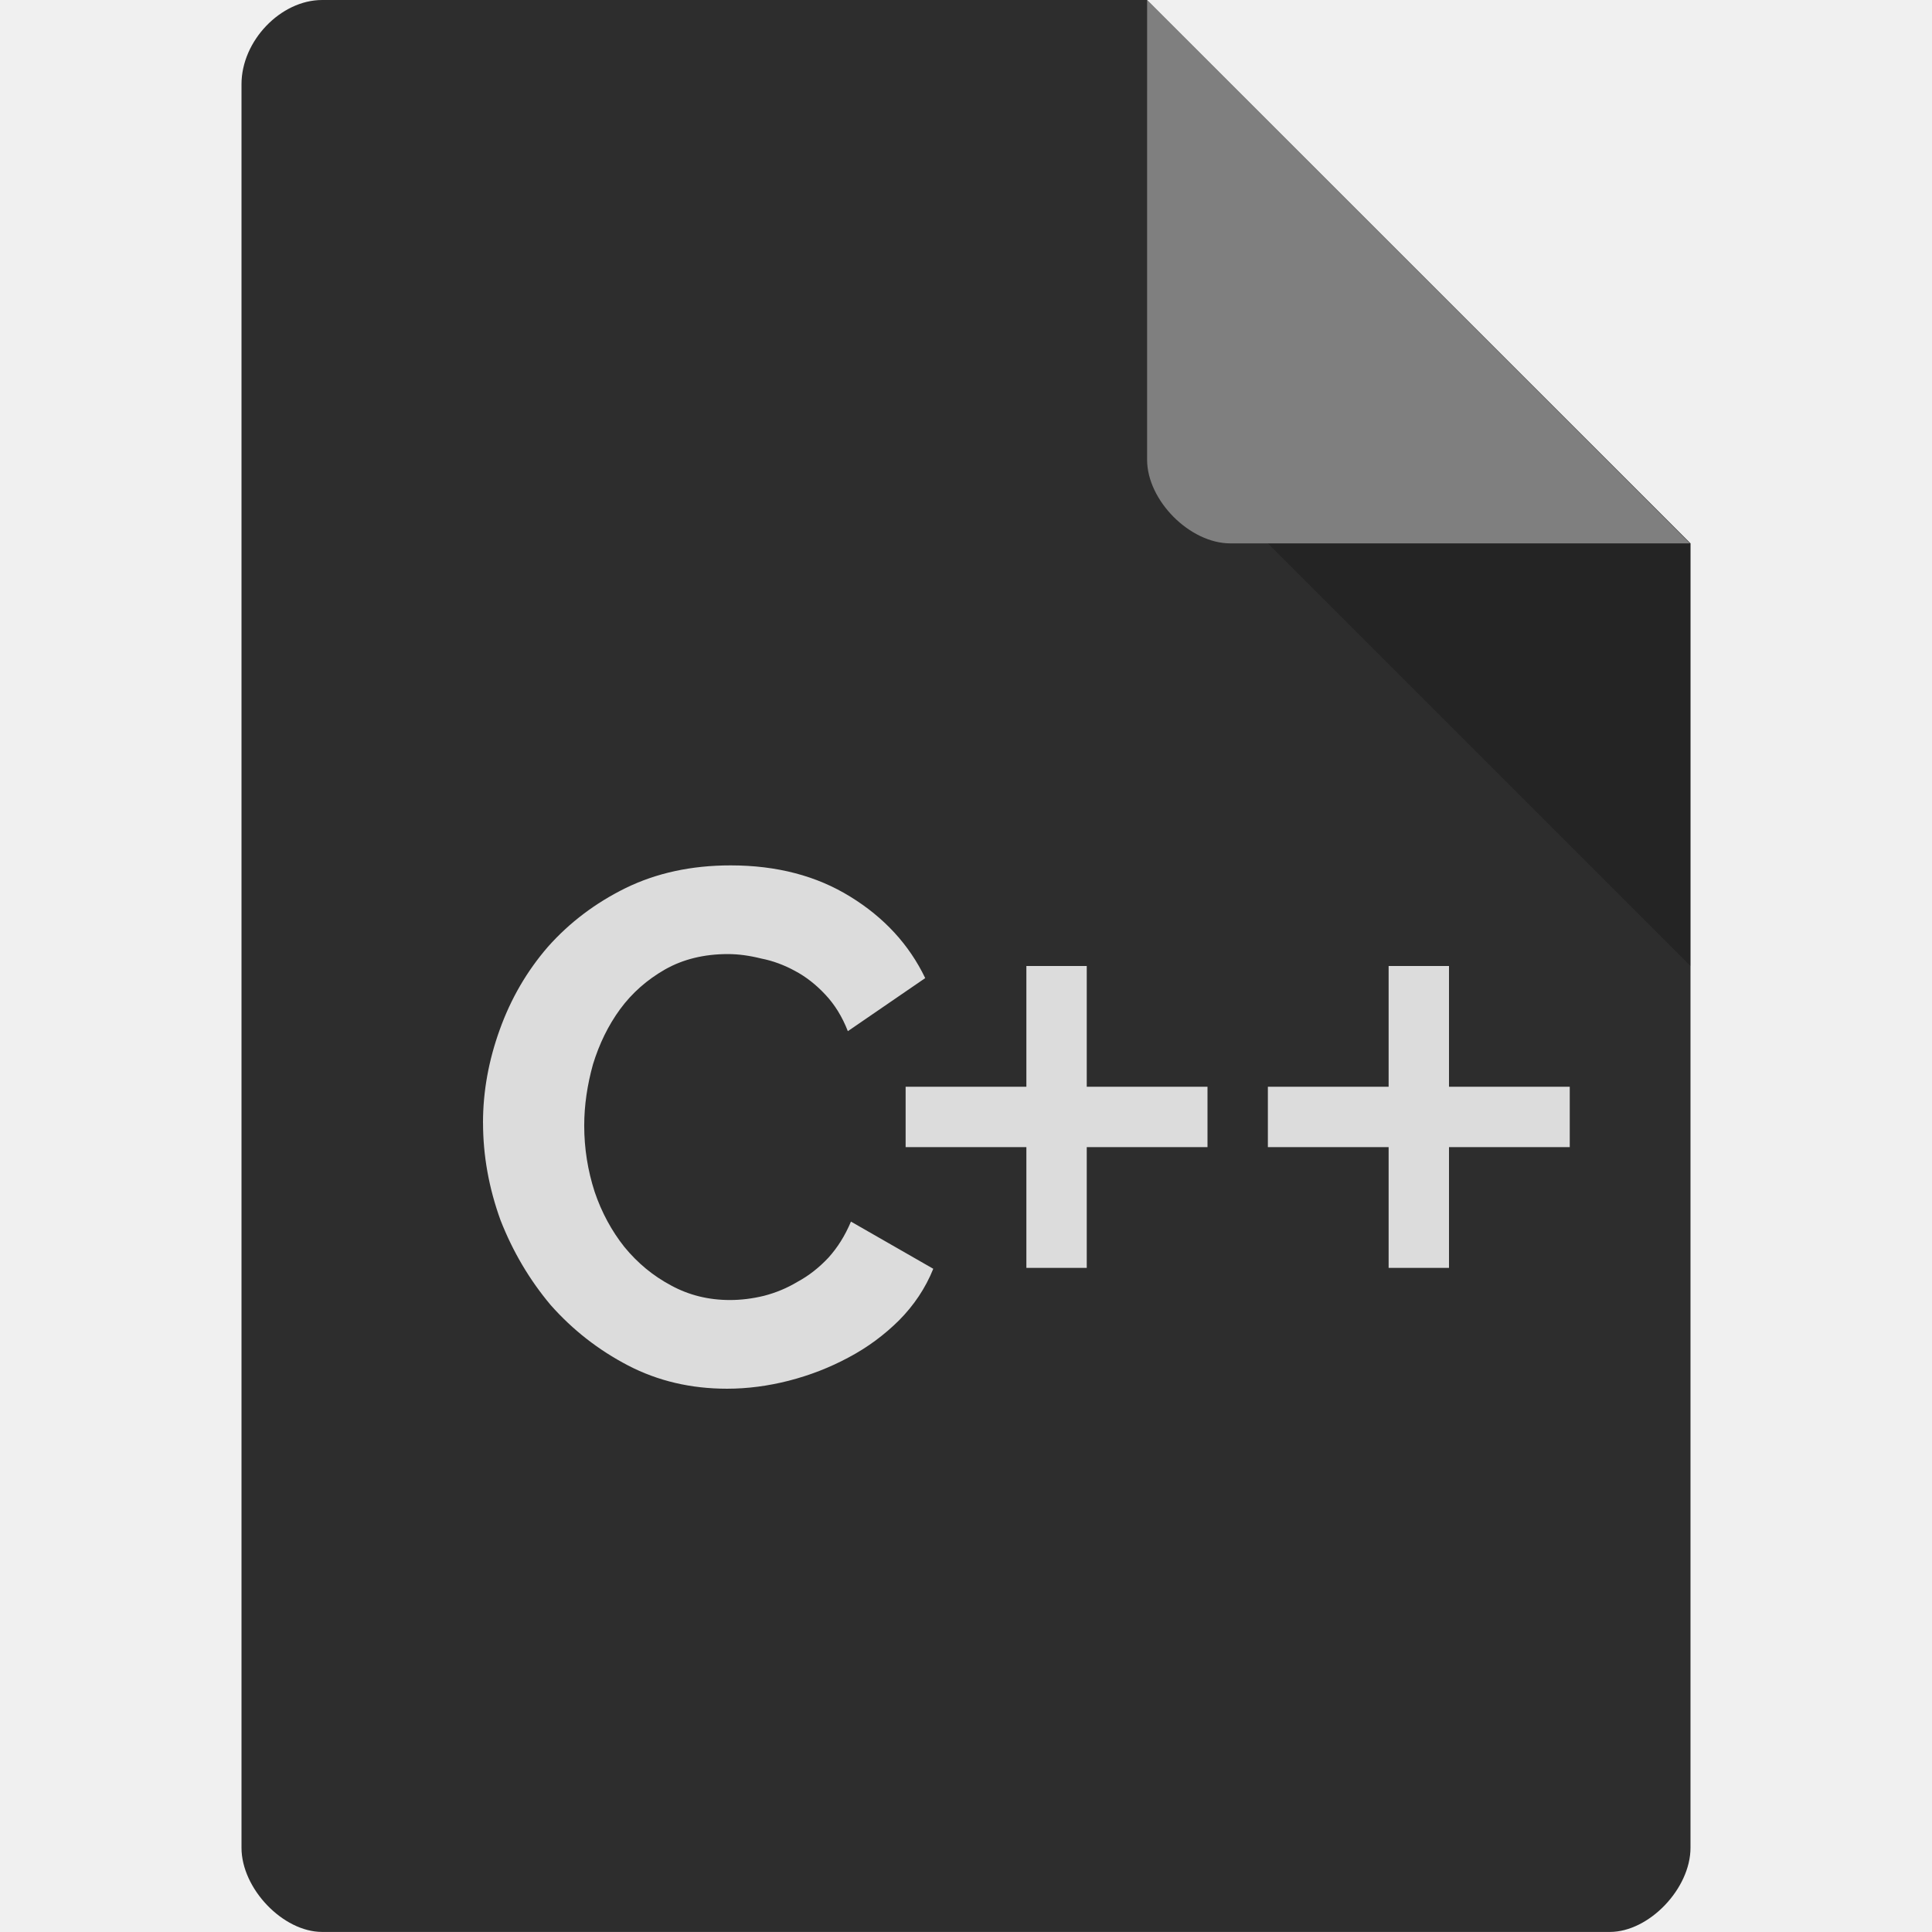
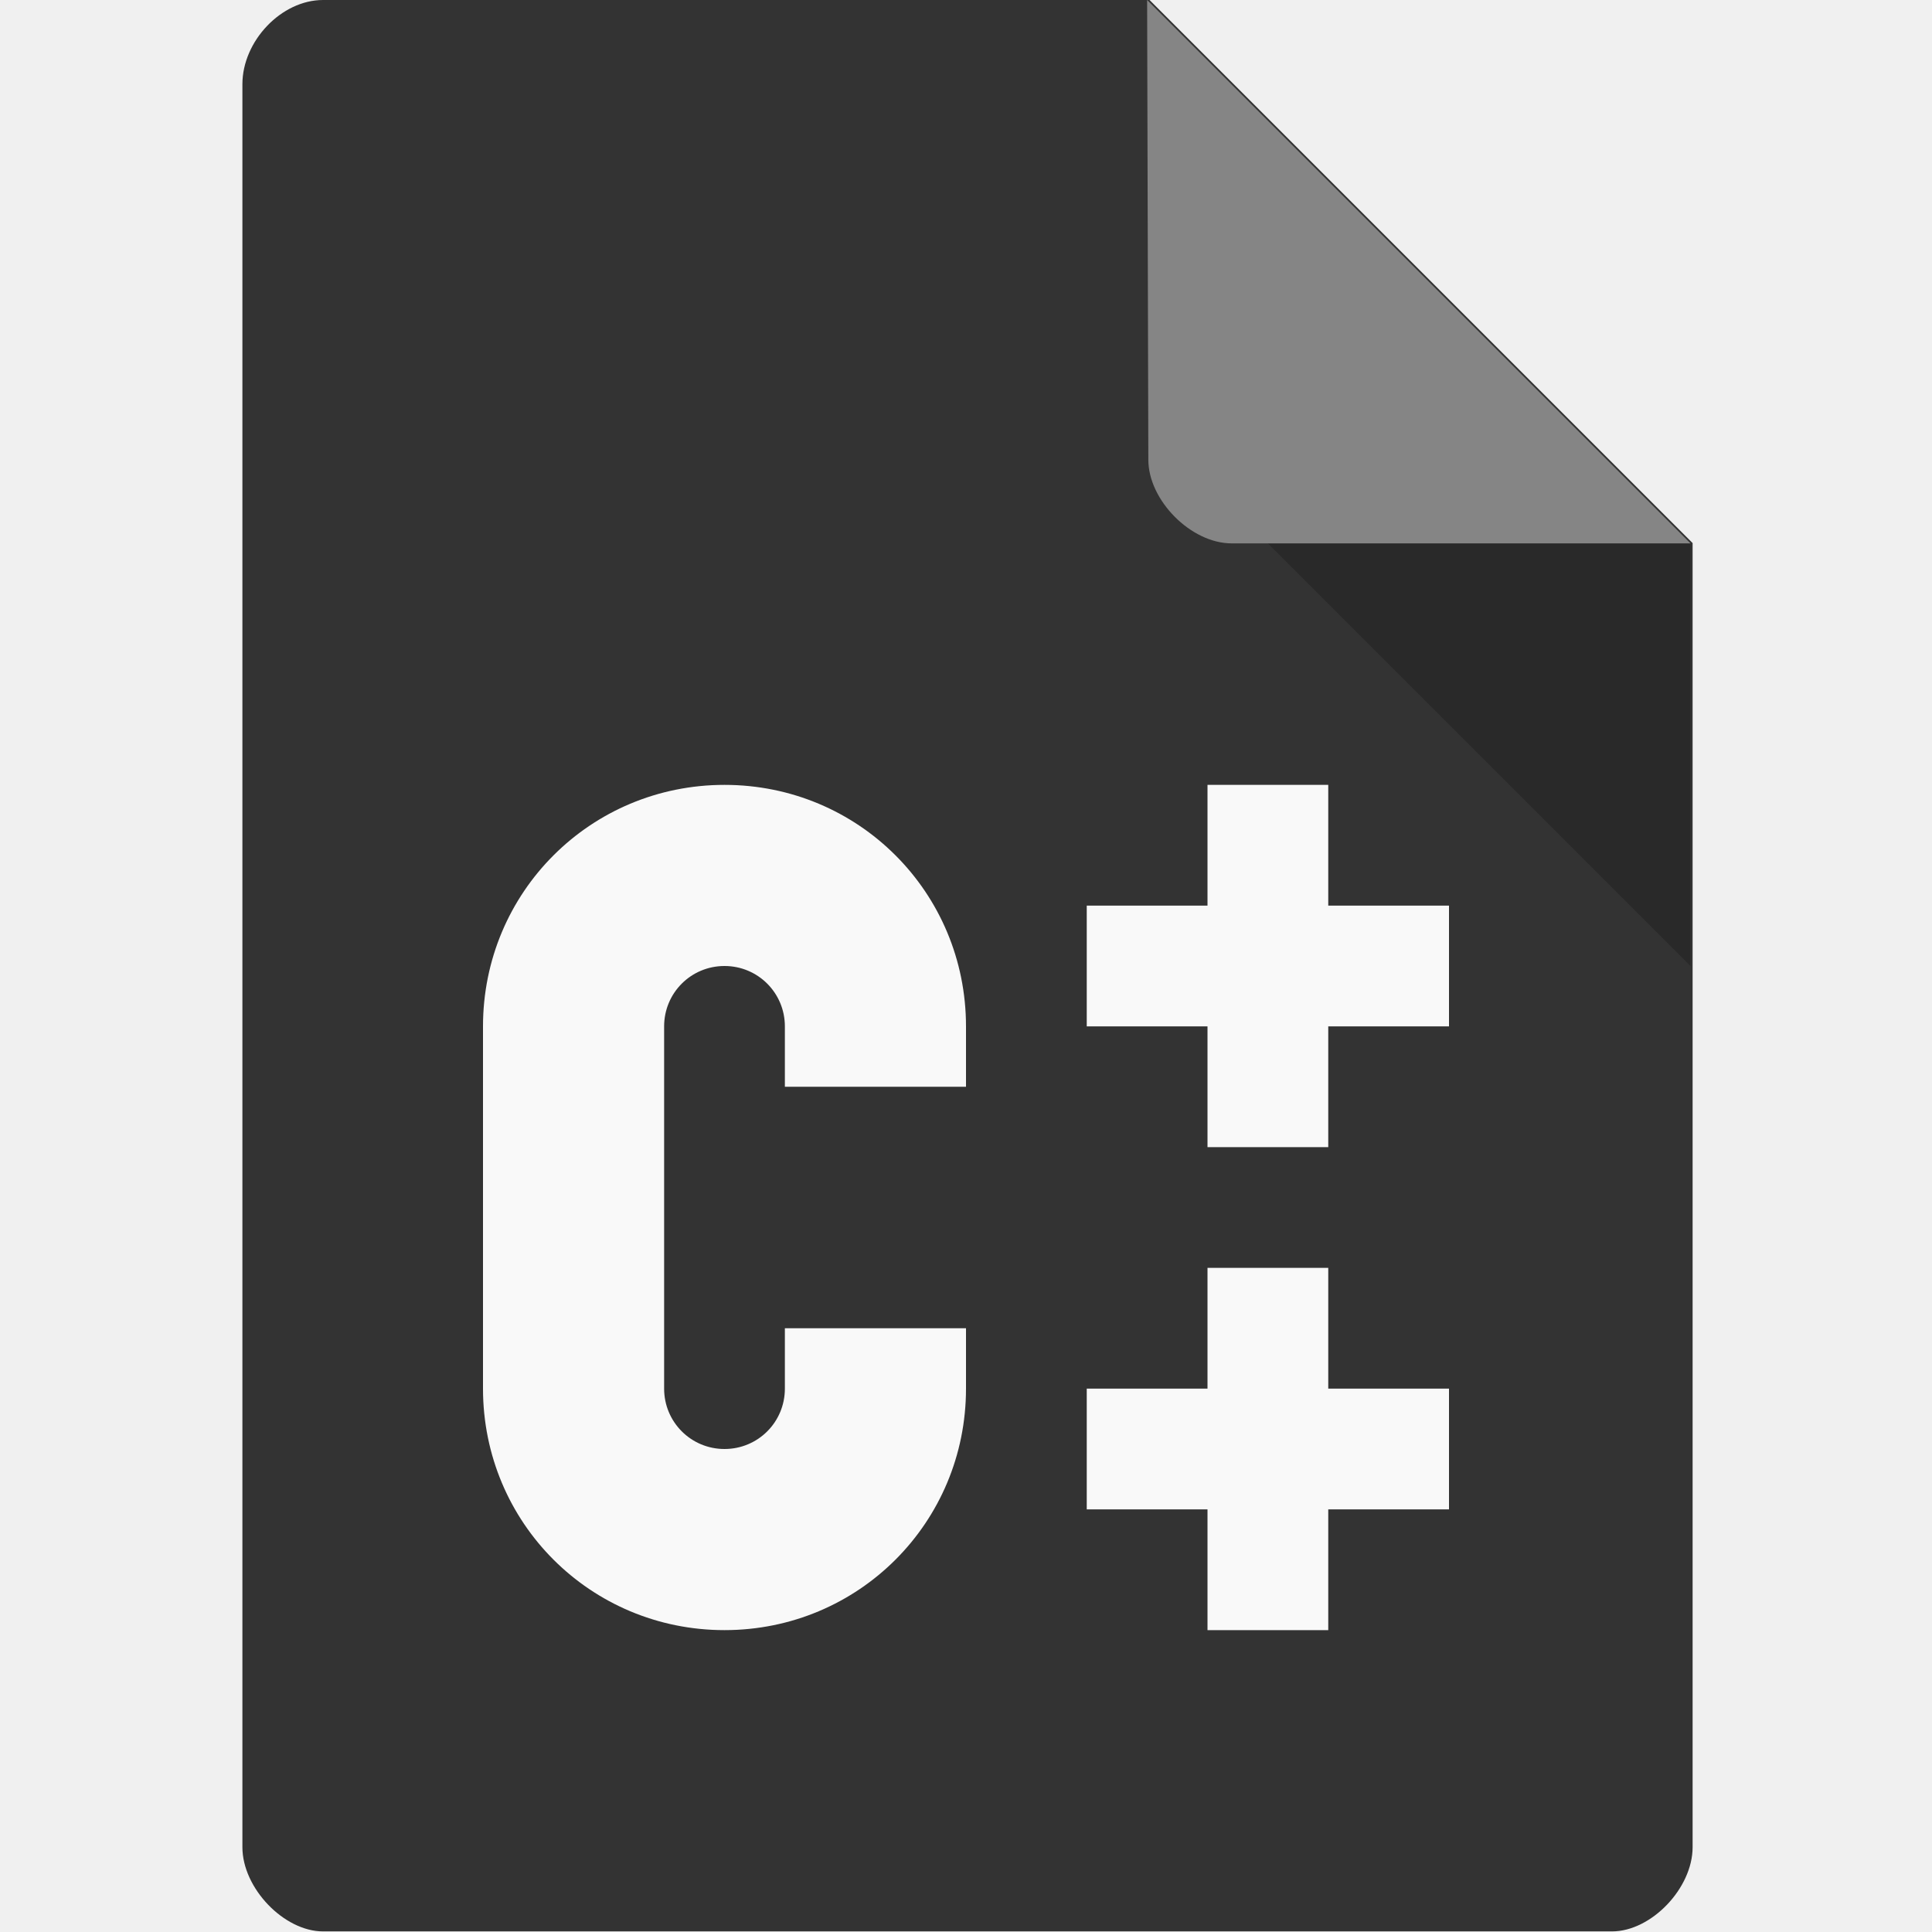
- <svg xmlns="http://www.w3.org/2000/svg" viewBox="0 0 64 64">
-   <g>
-     <path d="m 10.672 0 c -1.375 0 -2.672 1.355 -2.672 2.789 l 0 58.42 c 0 1.355 1.375 2.789 2.672 2.789 l 42.656 0 c 1.297 0 2.672 -1.434 2.672 -2.789 l 0 -43.21 l -18 -18 m -27.328 0" style="fill:#2d2d2d;fill-opacity:1;stroke:none;fill-rule:nonzero" />
-     <path d="m 42 18 l 14 14 l 0 -14 m -14 0" style="fill:#000;fill-opacity:0.196;stroke:none;fill-rule:nonzero" />
-     <path d="m 38 0 l 17.984 18 l -15.227 0 c -1.348 0 -2.758 -1.426 -2.758 -2.773 m 0 -15.227" style="fill:#fff;fill-opacity:0.392;stroke:none;fill-rule:nonzero" />
-     <path d="m 16 37.19 c 0 -1.039 0.188 -2.066 0.555 -3.082 c 0.367 -1.023 0.898 -1.938 1.594 -2.742 c 0.711 -0.801 1.57 -1.453 2.578 -1.949 c 1.016 -0.496 2.172 -0.75 3.477 -0.75 c 1.531 0 2.852 0.348 3.961 1.035 c 1.125 0.691 1.953 1.594 2.484 2.699 l -2.563 1.758 c -0.188 -0.484 -0.438 -0.883 -0.742 -1.207 c -0.313 -0.336 -0.648 -0.598 -1.016 -0.793 c -0.352 -0.191 -0.727 -0.332 -1.109 -0.406 c -0.391 -0.098 -0.758 -0.148 -1.109 -0.148 c -0.789 0 -1.484 0.172 -2.078 0.508 c -0.594 0.34 -1.094 0.777 -1.492 1.32 c -0.391 0.535 -0.688 1.145 -0.898 1.828 c -0.188 0.68 -0.289 1.355 -0.289 2.027 c 0 0.754 0.117 1.484 0.344 2.188 c 0.234 0.695 0.57 1.305 0.984 1.828 c 0.438 0.535 0.953 0.961 1.547 1.277 c 0.594 0.324 1.242 0.484 1.953 0.484 c 0.367 0 0.75 -0.047 1.133 -0.141 c 0.391 -0.102 0.758 -0.254 1.109 -0.465 c 0.375 -0.203 0.711 -0.469 1.016 -0.793 c 0.305 -0.336 0.555 -0.734 0.75 -1.199 l 2.727 1.563 c -0.258 0.641 -0.641 1.211 -1.133 1.707 c -0.484 0.48 -1.039 0.895 -1.672 1.23 c -0.625 0.336 -1.281 0.59 -1.977 0.77 c -0.688 0.176 -1.375 0.266 -2.047 0.266 c -1.195 0 -2.289 -0.254 -3.281 -0.77 c -0.984 -0.512 -1.836 -1.18 -2.563 -2 c -0.703 -0.836 -1.258 -1.777 -1.664 -2.816 c -0.383 -1.059 -0.578 -2.133 -0.578 -3.227" style="fill:#dcdcdc;fill-opacity:1;stroke:none;fill-rule:nonzero" />
-     <path d="m 40 38 l -4 0 l 0 4 l -2 0 l 0 -4 l -4 0 l 0 -2 l 4 0 l 0 -4 l 2 0 l 0 4 l 4 0" style="fill:#dcdcdc;fill-opacity:1;stroke:none;fill-rule:nonzero" />
-     <path d="m 52 36 l 0 2 l -4 0 l 0 4 l -2 0 l 0 -4 l -4 0 l 0 -2 l 4 0 l 0 -4 l 2 0 l 0 4 l 2 0" style="fill:#dcdcdc;fill-opacity:1;stroke:none;fill-rule:nonzero" />
-   </g>
+ <svg xmlns="http://www.w3.org/2000/svg" version="1.1" viewBox="0 0 64 64">
+   <path d="m10.7 0c-1.38 0-2.67 1.36-2.67 2.79v58.4c0 1.36 1.38 2.79 2.67 2.79h42.7c1.3 0 2.67-1.43 2.67-2.79v-43.2l-18-18" style="fill:#333" />
+   <path d="m42 18 14 14v-14" style="opacity:.2" />
+   <path d="m38 0 18 18h-15.2c-1.35 0-2.76-1.43-2.76-2.77" style="fill:#fff;opacity:.4" />
+   <path d="m24 26c-4.44 0-8 3.56-8 8v12c0 4.44 3.56 8 8 8s8-3.56 8-8v-2h-6v2c0 1.11-0.892 2-2 2s-2-0.892-2-2v-12c0-1.11 0.892-2 2-2s2 0.892 2 2v2h6v-2c0-4.44-3.56-8-8-8zm16 0v4h-4v4h4v4h4v-4h4v-4h-4v-4zm0 16v4h-4v4h4v4h4v-4h4v-4h-4v-4z" style="fill:#f9f9f9" />
</svg>
